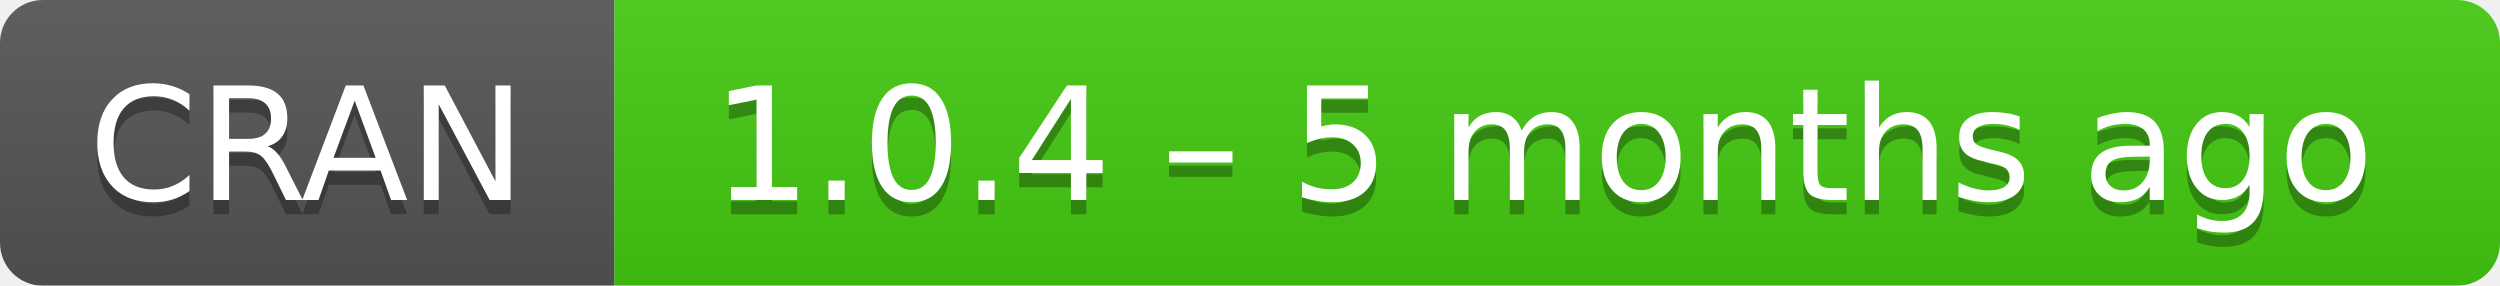
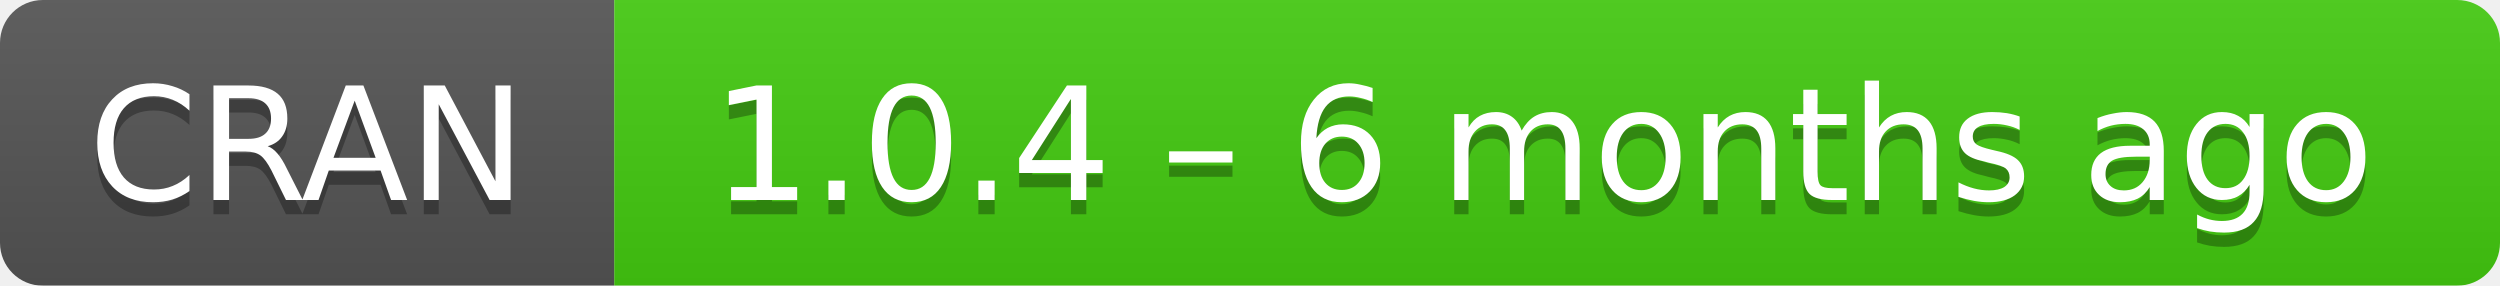
- <svg xmlns="http://www.w3.org/2000/svg" width="175" height="20" aria-label="CRAN 1.0.4 – 5 months ago">
+ <svg xmlns="http://www.w3.org/2000/svg" width="175" height="20" aria-label="CRAN 1.0.4 – 6 months ago">
  <linearGradient id="b" x2="0" y2="100%">
    <stop offset="0" stop-color="#bbb" stop-opacity=".1" />
    <stop offset="1" stop-opacity=".1" />
  </linearGradient>
  <mask id="a">
    <rect width="175" height="20" rx="3" fill="#fff" />
  </mask>
  <g mask="url(#a)">
    <path fill="#555" d="M0 0h43v20H0z" />
    <path fill="#4c1" d="M43 0h153v20H43z" />
    <path fill="url(#b)" d="M0 0h175v20H0z" />
  </g>
  <g fill="#fff" text-anchor="middle" font-family="DejaVu Sans,Verdana,Geneva,sans-serif" font-size="11">
    <text x="21.5" y="15" fill="#010101" fill-opacity=".3">
      CRAN
    </text>
    <text x="21.5" y="14">
      CRAN
    </text>
    <text x="108" y="15" fill="#010101" fill-opacity=".3">
-       1.0.4 – 5 months ago
+       1.0.4 – 6 months ago
    </text>
    <text x="108" y="14">
-       1.0.4 – 5 months ago
+       1.0.4 – 6 months ago
    </text>
  </g>
</svg>
